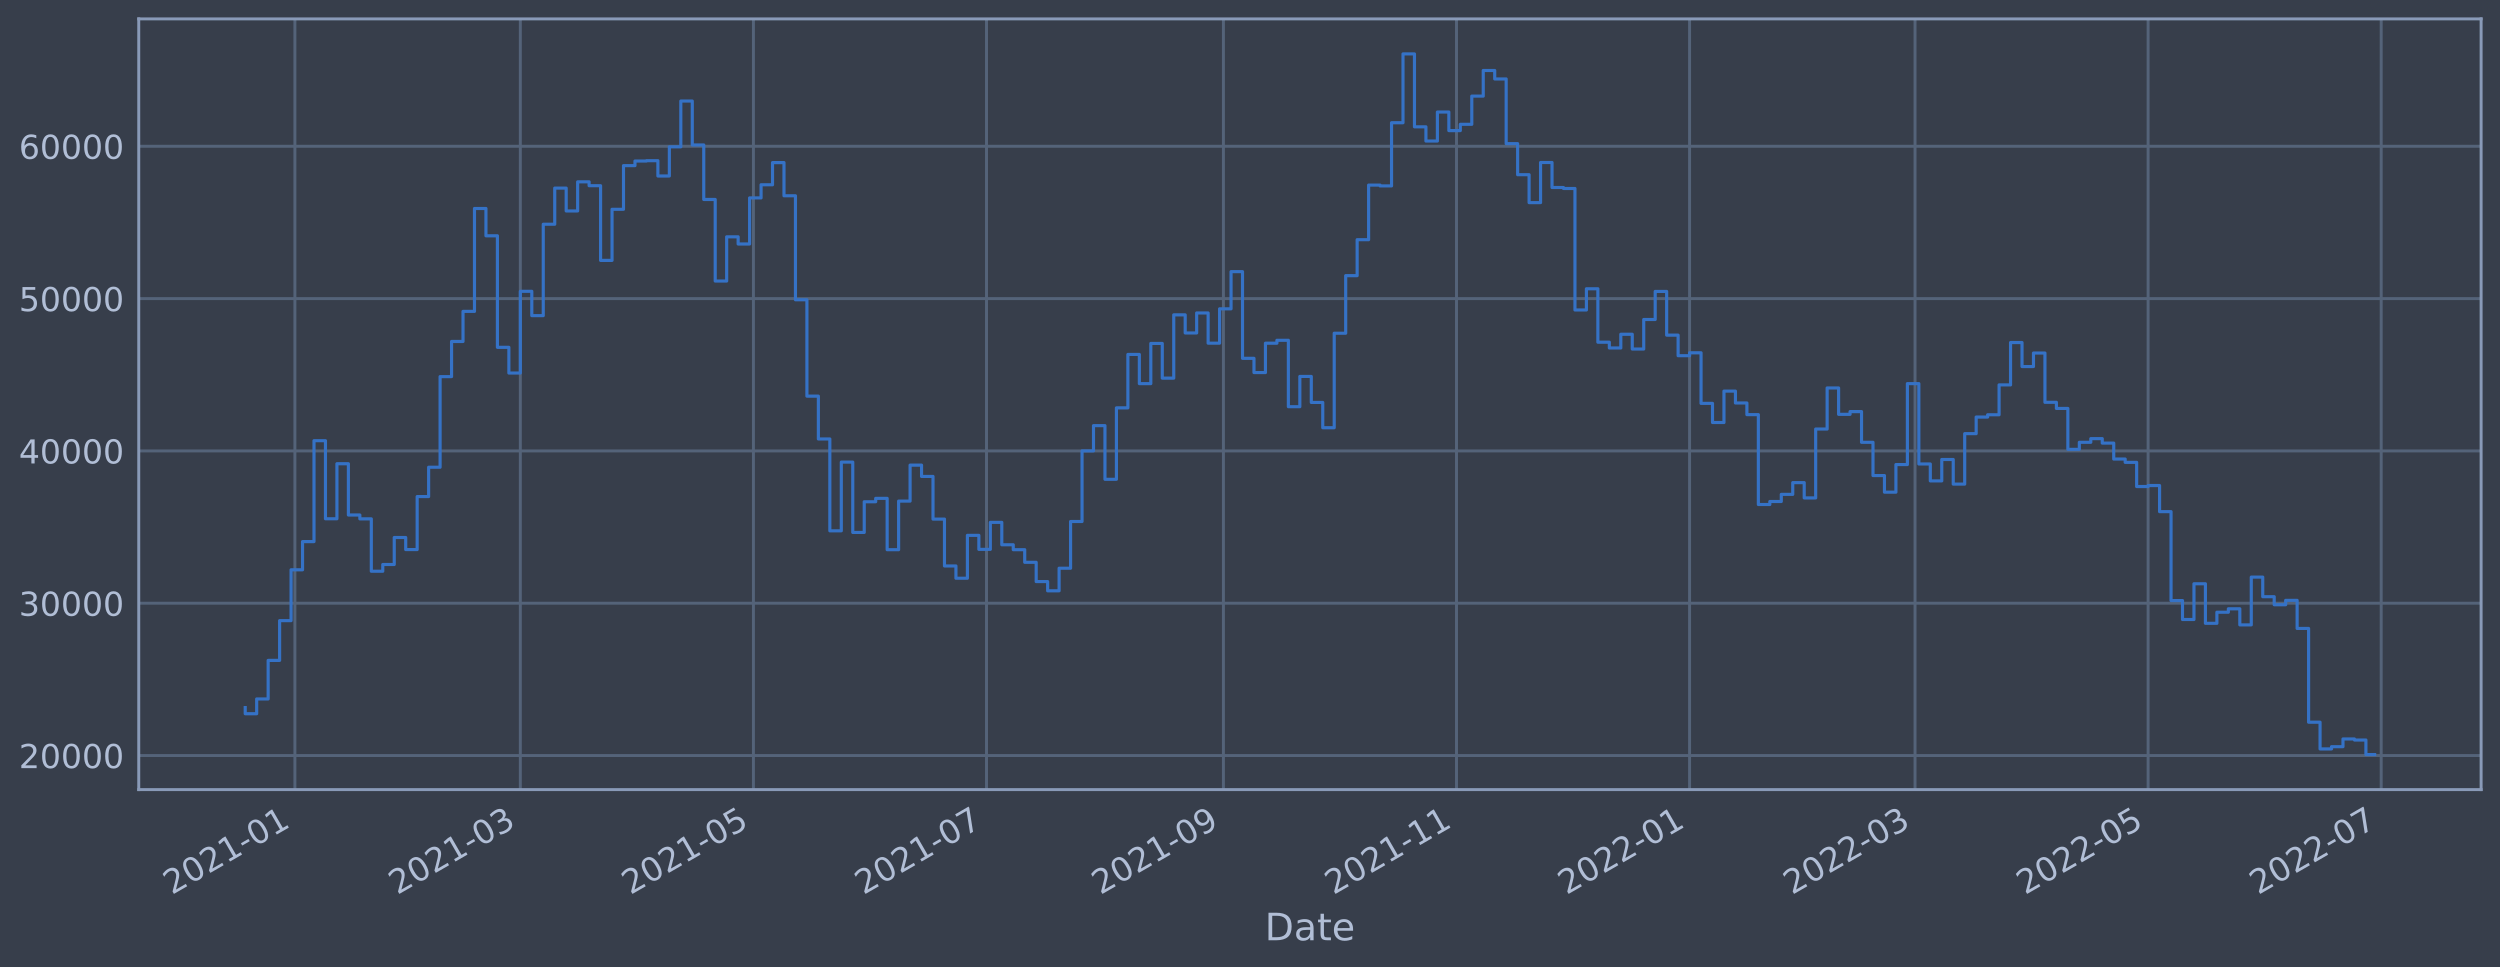
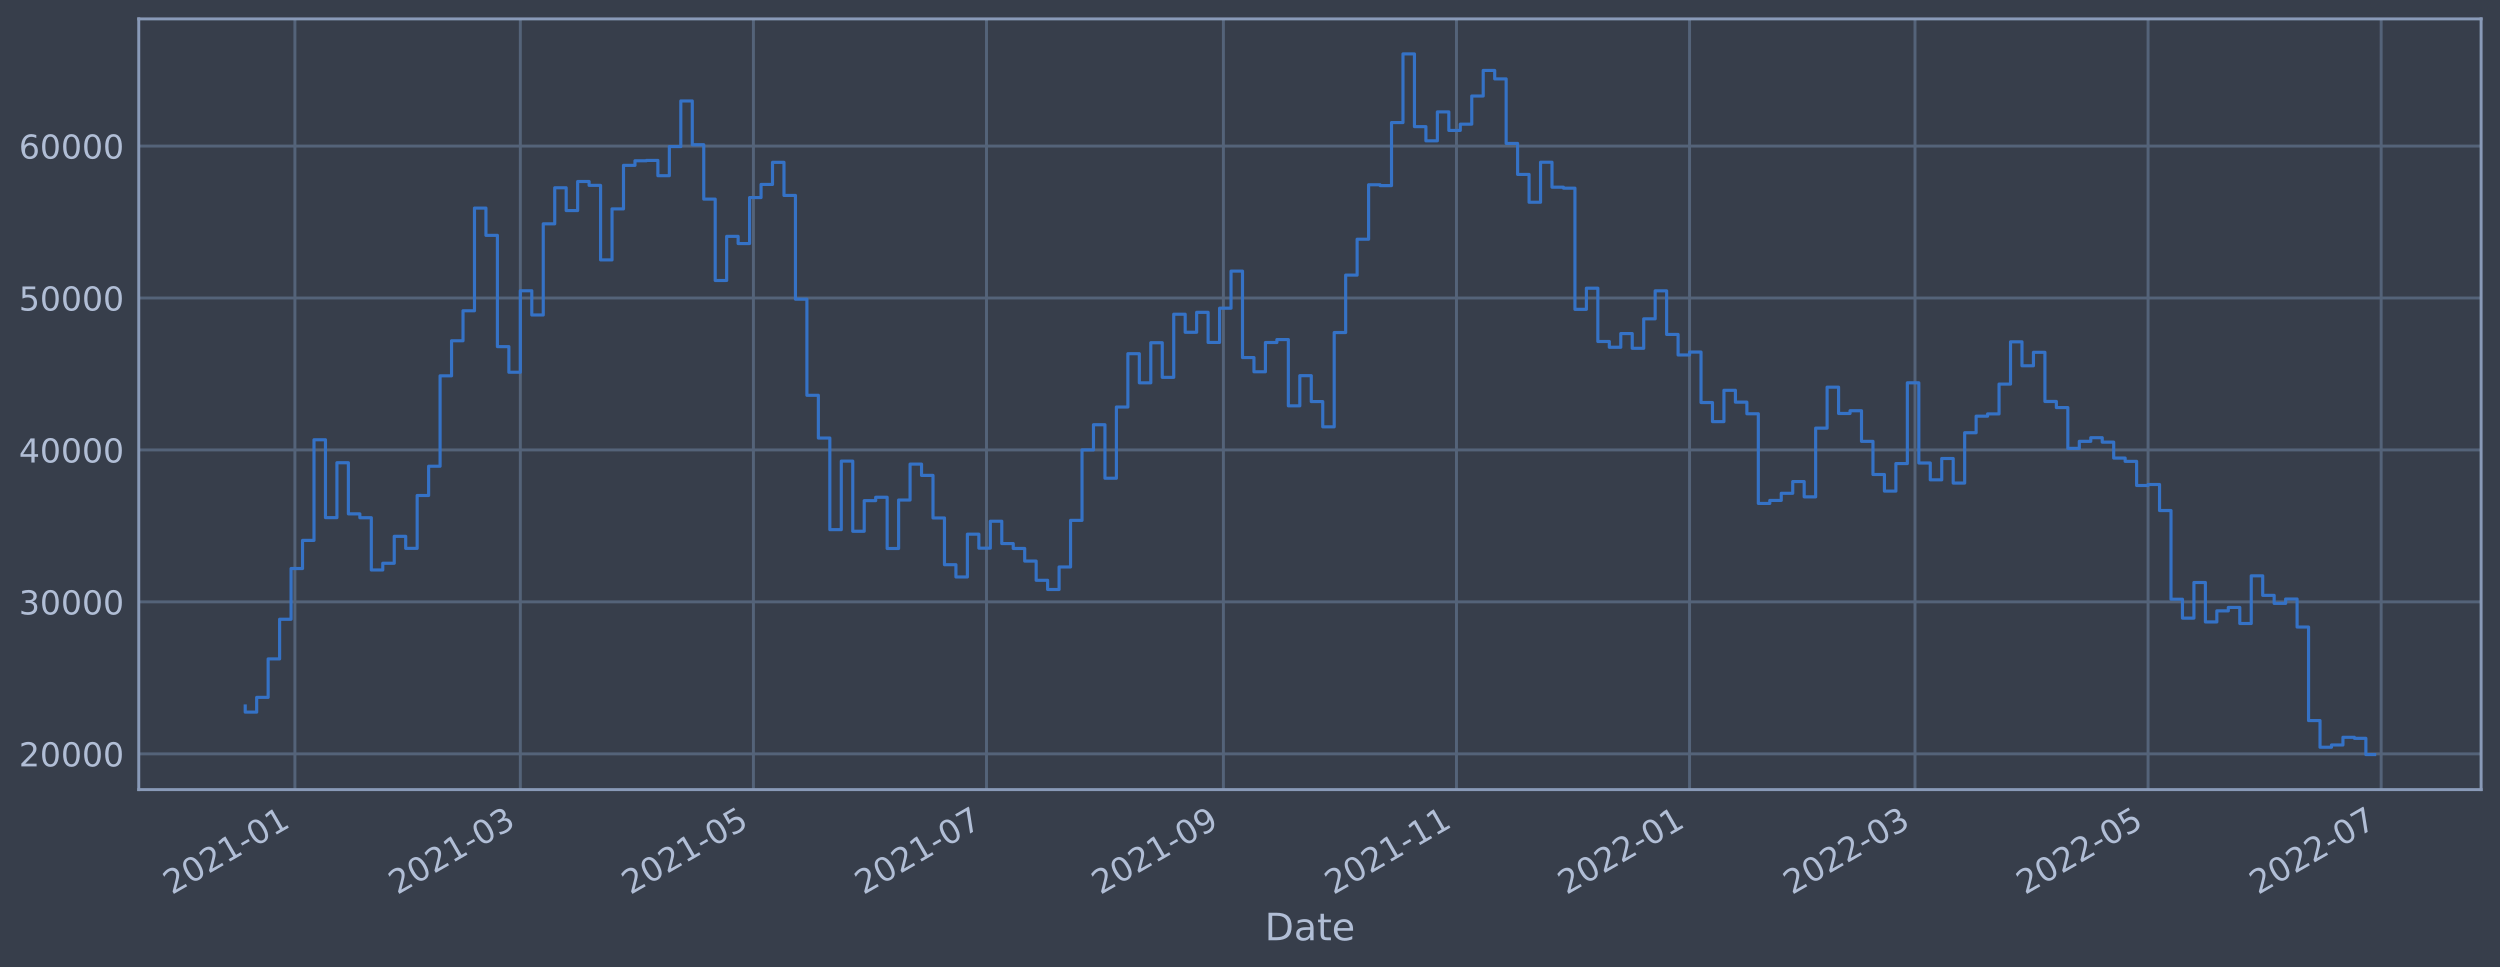
<svg xmlns="http://www.w3.org/2000/svg" xmlns:xlink="http://www.w3.org/1999/xlink" width="952.884pt" height="368.58pt" viewBox="0 0 952.884 368.58" version="1.1">
  <defs>
    <style type="text/css">*{stroke-linejoin: round; stroke-linecap: butt}</style>
  </defs>
  <g id="figure_1">
    <g id="patch_1">
      <path d="M 0 368.58  L 952.884 368.58  L 952.884 0  L 0 0  z " style="fill: #373e4b" />
    </g>
    <g id="axes_1">
      <g id="patch_2">
        <path d="M 52.884 300.96  L 945.684 300.96  L 945.684 7.2  L 52.884 7.2  z " style="fill: #373e4b" />
      </g>
      <g id="matplotlib.axis_1">
        <g id="xtick_1">
          <g id="line2d_1">
-             <path d="M 112.399 300.96  L 112.399 7.2  " clip-path="url(#p5b29cf75a7)" style="fill: none; stroke: #546379; stroke-width: 1.12; stroke-linecap: square" />
+             <path d="M 112.399 300.96  L 112.399 7.2  " clip-path="url(#p91d7172abc)" style="fill: none; stroke: #546379; stroke-width: 1.12; stroke-linecap: square" />
          </g>
          <g id="line2d_2" />
          <g id="text_1">
-             <g style="fill: #b1bed6" transform="translate(65.49565 341.1745)rotate(-30)scale(0.126 -0.126)">
+             <g style="fill: #b1bed6" transform="translate(65.4953 341.1745)rotate(-30)scale(0.126 -0.126)">
              <defs>
                <path id="DejaVuSans-32" d="M 1228 531  L 3431 531  L 3431 0  L 469 0  L 469 531  Q 828 903 1448 1529  Q 2069 2156 2228 2338  Q 2531 2678 2651 2914  Q 2772 3150 2772 3378  Q 2772 3750 2511 3984  Q 2250 4219 1831 4219  Q 1534 4219 1204 4116  Q 875 4013 500 3803  L 500 4441  Q 881 4594 1212 4672  Q 1544 4750 1819 4750  Q 2544 4750 2975 4387  Q 3406 4025 3406 3419  Q 3406 3131 3298 2873  Q 3191 2616 2906 2266  Q 2828 2175 2409 1742  Q 1991 1309 1228 531  z " transform="scale(0.015625)" />
                <path id="DejaVuSans-30" d="M 2034 4250  Q 1547 4250 1301 3770  Q 1056 3291 1056 2328  Q 1056 1369 1301 889  Q 1547 409 2034 409  Q 2525 409 2770 889  Q 3016 1369 3016 2328  Q 3016 3291 2770 3770  Q 2525 4250 2034 4250  z M 2034 4750  Q 2819 4750 3233 4129  Q 3647 3509 3647 2328  Q 3647 1150 3233 529  Q 2819 -91 2034 -91  Q 1250 -91 836 529  Q 422 1150 422 2328  Q 422 3509 836 4129  Q 1250 4750 2034 4750  z " transform="scale(0.015625)" />
                <path id="DejaVuSans-31" d="M 794 531  L 1825 531  L 1825 4091  L 703 3866  L 703 4441  L 1819 4666  L 2450 4666  L 2450 531  L 3481 531  L 3481 0  L 794 0  L 794 531  z " transform="scale(0.015625)" />
                <path id="DejaVuSans-2d" d="M 313 2009  L 1997 2009  L 1997 1497  L 313 1497  L 313 2009  z " transform="scale(0.015625)" />
              </defs>
              <use xlink:href="#DejaVuSans-32" />
              <use xlink:href="#DejaVuSans-30" x="63.623" />
              <use xlink:href="#DejaVuSans-32" x="127.246" />
              <use xlink:href="#DejaVuSans-31" x="190.869" />
              <use xlink:href="#DejaVuSans-2d" x="254.492" />
              <use xlink:href="#DejaVuSans-30" x="290.576" />
              <use xlink:href="#DejaVuSans-31" x="354.199" />
            </g>
          </g>
        </g>
        <g id="xtick_2">
          <g id="line2d_3">
-             <path d="M 198.327 300.96  L 198.327 7.2  " clip-path="url(#p5b29cf75a7)" style="fill: none; stroke: #546379; stroke-width: 1.12; stroke-linecap: square" />
+             <path d="M 198.325 300.96  L 198.325 7.2  " clip-path="url(#p91d7172abc)" style="fill: none; stroke: #546379; stroke-width: 1.12; stroke-linecap: square" />
          </g>
          <g id="line2d_4" />
          <g id="text_2">
-             <g style="fill: #b1bed6" transform="translate(151.424 341.1745)rotate(-30)scale(0.126 -0.126)">
+             <g style="fill: #b1bed6" transform="translate(151.422 341.1745)rotate(-30)scale(0.126 -0.126)">
              <defs>
                <path id="DejaVuSans-33" d="M 2597 2516  Q 3050 2419 3304 2112  Q 3559 1806 3559 1356  Q 3559 666 3084 287  Q 2609 -91 1734 -91  Q 1441 -91 1130 -33  Q 819 25 488 141  L 488 750  Q 750 597 1062 519  Q 1375 441 1716 441  Q 2309 441 2620 675  Q 2931 909 2931 1356  Q 2931 1769 2642 2001  Q 2353 2234 1838 2234  L 1294 2234  L 1294 2753  L 1863 2753  Q 2328 2753 2575 2939  Q 2822 3125 2822 3475  Q 2822 3834 2567 4026  Q 2313 4219 1838 4219  Q 1578 4219 1281 4162  Q 984 4106 628 3988  L 628 4550  Q 988 4650 1302 4700  Q 1616 4750 1894 4750  Q 2613 4750 3031 4423  Q 3450 4097 3450 3541  Q 3450 3153 3228 2886  Q 3006 2619 2597 2516  z " transform="scale(0.015625)" />
              </defs>
              <use xlink:href="#DejaVuSans-32" />
              <use xlink:href="#DejaVuSans-30" x="63.623" />
              <use xlink:href="#DejaVuSans-32" x="127.246" />
              <use xlink:href="#DejaVuSans-31" x="190.869" />
              <use xlink:href="#DejaVuSans-2d" x="254.492" />
              <use xlink:href="#DejaVuSans-30" x="290.576" />
              <use xlink:href="#DejaVuSans-33" x="354.199" />
            </g>
          </g>
        </g>
        <g id="xtick_3">
          <g id="line2d_5">
-             <path d="M 287.168 300.96  L 287.168 7.2  " clip-path="url(#p5b29cf75a7)" style="fill: none; stroke: #546379; stroke-width: 1.12; stroke-linecap: square" />
+             <path d="M 287.165 300.96  L 287.165 7.2  " clip-path="url(#p91d7172abc)" style="fill: none; stroke: #546379; stroke-width: 1.12; stroke-linecap: square" />
          </g>
          <g id="line2d_6" />
          <g id="text_3">
-             <g style="fill: #b1bed6" transform="translate(240.2651 341.1745)rotate(-30)scale(0.126 -0.126)">
+             <g style="fill: #b1bed6" transform="translate(240.2615 341.1745)rotate(-30)scale(0.126 -0.126)">
              <defs>
                <path id="DejaVuSans-35" d="M 691 4666  L 3169 4666  L 3169 4134  L 1269 4134  L 1269 2991  Q 1406 3038 1543 3061  Q 1681 3084 1819 3084  Q 2600 3084 3056 2656  Q 3513 2228 3513 1497  Q 3513 744 3044 326  Q 2575 -91 1722 -91  Q 1428 -91 1123 -41  Q 819 9 494 109  L 494 744  Q 775 591 1075 516  Q 1375 441 1709 441  Q 2250 441 2565 725  Q 2881 1009 2881 1497  Q 2881 1984 2565 2268  Q 2250 2553 1709 2553  Q 1456 2553 1204 2497  Q 953 2441 691 2322  L 691 4666  z " transform="scale(0.015625)" />
              </defs>
              <use xlink:href="#DejaVuSans-32" />
              <use xlink:href="#DejaVuSans-30" x="63.623" />
              <use xlink:href="#DejaVuSans-32" x="127.246" />
              <use xlink:href="#DejaVuSans-31" x="190.869" />
              <use xlink:href="#DejaVuSans-2d" x="254.492" />
              <use xlink:href="#DejaVuSans-30" x="290.576" />
              <use xlink:href="#DejaVuSans-35" x="354.199" />
            </g>
          </g>
        </g>
        <g id="xtick_4">
          <g id="line2d_7">
-             <path d="M 376.01 300.96  L 376.01 7.2  " clip-path="url(#p5b29cf75a7)" style="fill: none; stroke: #546379; stroke-width: 1.12; stroke-linecap: square" />
+             <path d="M 376.004 300.96  L 376.004 7.2  " clip-path="url(#p91d7172abc)" style="fill: none; stroke: #546379; stroke-width: 1.12; stroke-linecap: square" />
          </g>
          <g id="line2d_8" />
          <g id="text_4">
-             <g style="fill: #b1bed6" transform="translate(329.1063 341.1745)rotate(-30)scale(0.126 -0.126)">
+             <g style="fill: #b1bed6" transform="translate(329.101 341.1745)rotate(-30)scale(0.126 -0.126)">
              <defs>
                <path id="DejaVuSans-37" d="M 525 4666  L 3525 4666  L 3525 4397  L 1831 0  L 1172 0  L 2766 4134  L 525 4134  L 525 4666  z " transform="scale(0.015625)" />
              </defs>
              <use xlink:href="#DejaVuSans-32" />
              <use xlink:href="#DejaVuSans-30" x="63.623" />
              <use xlink:href="#DejaVuSans-32" x="127.246" />
              <use xlink:href="#DejaVuSans-31" x="190.869" />
              <use xlink:href="#DejaVuSans-2d" x="254.492" />
              <use xlink:href="#DejaVuSans-30" x="290.576" />
              <use xlink:href="#DejaVuSans-37" x="354.199" />
            </g>
          </g>
        </g>
        <g id="xtick_5">
          <g id="line2d_9">
-             <path d="M 466.307 300.96  L 466.307 7.2  " clip-path="url(#p5b29cf75a7)" style="fill: none; stroke: #546379; stroke-width: 1.12; stroke-linecap: square" />
+             <path d="M 466.3 300.96  L 466.3 7.2  " clip-path="url(#p91d7172abc)" style="fill: none; stroke: #546379; stroke-width: 1.12; stroke-linecap: square" />
          </g>
          <g id="line2d_10" />
          <g id="text_5">
-             <g style="fill: #b1bed6" transform="translate(419.4039 341.1745)rotate(-30)scale(0.126 -0.126)">
+             <g style="fill: #b1bed6" transform="translate(419.3969 341.1745)rotate(-30)scale(0.126 -0.126)">
              <defs>
                <path id="DejaVuSans-39" d="M 703 97  L 703 672  Q 941 559 1184 500  Q 1428 441 1663 441  Q 2288 441 2617 861  Q 2947 1281 2994 2138  Q 2813 1869 2534 1725  Q 2256 1581 1919 1581  Q 1219 1581 811 2004  Q 403 2428 403 3163  Q 403 3881 828 4315  Q 1253 4750 1959 4750  Q 2769 4750 3195 4129  Q 3622 3509 3622 2328  Q 3622 1225 3098 567  Q 2575 -91 1691 -91  Q 1453 -91 1209 -44  Q 966 3 703 97  z M 1959 2075  Q 2384 2075 2632 2365  Q 2881 2656 2881 3163  Q 2881 3666 2632 3958  Q 2384 4250 1959 4250  Q 1534 4250 1286 3958  Q 1038 3666 1038 3163  Q 1038 2656 1286 2365  Q 1534 2075 1959 2075  z " transform="scale(0.015625)" />
              </defs>
              <use xlink:href="#DejaVuSans-32" />
              <use xlink:href="#DejaVuSans-30" x="63.623" />
              <use xlink:href="#DejaVuSans-32" x="127.246" />
              <use xlink:href="#DejaVuSans-31" x="190.869" />
              <use xlink:href="#DejaVuSans-2d" x="254.492" />
              <use xlink:href="#DejaVuSans-30" x="290.576" />
              <use xlink:href="#DejaVuSans-39" x="354.199" />
            </g>
          </g>
        </g>
        <g id="xtick_6">
          <g id="line2d_11">
-             <path d="M 555.148 300.96  L 555.148 7.2  " clip-path="url(#p5b29cf75a7)" style="fill: none; stroke: #546379; stroke-width: 1.12; stroke-linecap: square" />
+             <path d="M 555.14 300.96  L 555.14 7.2  " clip-path="url(#p91d7172abc)" style="fill: none; stroke: #546379; stroke-width: 1.12; stroke-linecap: square" />
          </g>
          <g id="line2d_12" />
          <g id="text_6">
-             <g style="fill: #b1bed6" transform="translate(508.245 341.1745)rotate(-30)scale(0.126 -0.126)">
+             <g style="fill: #b1bed6" transform="translate(508.2364 341.1745)rotate(-30)scale(0.126 -0.126)">
              <use xlink:href="#DejaVuSans-32" />
              <use xlink:href="#DejaVuSans-30" x="63.623" />
              <use xlink:href="#DejaVuSans-32" x="127.246" />
              <use xlink:href="#DejaVuSans-31" x="190.869" />
              <use xlink:href="#DejaVuSans-2d" x="254.492" />
              <use xlink:href="#DejaVuSans-31" x="290.576" />
              <use xlink:href="#DejaVuSans-31" x="354.199" />
            </g>
          </g>
        </g>
        <g id="xtick_7">
          <g id="line2d_13">
-             <path d="M 643.989 300.96  L 643.989 7.2  " clip-path="url(#p5b29cf75a7)" style="fill: none; stroke: #546379; stroke-width: 1.12; stroke-linecap: square" />
+             <path d="M 643.979 300.96  L 643.979 7.2  " clip-path="url(#p91d7172abc)" style="fill: none; stroke: #546379; stroke-width: 1.12; stroke-linecap: square" />
          </g>
          <g id="line2d_14" />
          <g id="text_7">
-             <g style="fill: #b1bed6" transform="translate(597.0862 341.1745)rotate(-30)scale(0.126 -0.126)">
+             <g style="fill: #b1bed6" transform="translate(597.0759 341.1745)rotate(-30)scale(0.126 -0.126)">
              <use xlink:href="#DejaVuSans-32" />
              <use xlink:href="#DejaVuSans-30" x="63.623" />
              <use xlink:href="#DejaVuSans-32" x="127.246" />
              <use xlink:href="#DejaVuSans-32" x="190.869" />
              <use xlink:href="#DejaVuSans-2d" x="254.492" />
              <use xlink:href="#DejaVuSans-30" x="290.576" />
              <use xlink:href="#DejaVuSans-31" x="354.199" />
            </g>
          </g>
        </g>
        <g id="xtick_8">
          <g id="line2d_15">
-             <path d="M 729.918 300.96  L 729.918 7.2  " clip-path="url(#p5b29cf75a7)" style="fill: none; stroke: #546379; stroke-width: 1.12; stroke-linecap: square" />
+             <path d="M 729.906 300.96  L 729.906 7.2  " clip-path="url(#p91d7172abc)" style="fill: none; stroke: #546379; stroke-width: 1.12; stroke-linecap: square" />
          </g>
          <g id="line2d_16" />
          <g id="text_8">
-             <g style="fill: #b1bed6" transform="translate(683.0145 341.1745)rotate(-30)scale(0.126 -0.126)">
+             <g style="fill: #b1bed6" transform="translate(683.0026 341.1745)rotate(-30)scale(0.126 -0.126)">
              <use xlink:href="#DejaVuSans-32" />
              <use xlink:href="#DejaVuSans-30" x="63.623" />
              <use xlink:href="#DejaVuSans-32" x="127.246" />
              <use xlink:href="#DejaVuSans-32" x="190.869" />
              <use xlink:href="#DejaVuSans-2d" x="254.492" />
              <use xlink:href="#DejaVuSans-30" x="290.576" />
              <use xlink:href="#DejaVuSans-33" x="354.199" />
            </g>
          </g>
        </g>
        <g id="xtick_9">
          <g id="line2d_17">
-             <path d="M 818.759 300.96  L 818.759 7.2  " clip-path="url(#p5b29cf75a7)" style="fill: none; stroke: #546379; stroke-width: 1.12; stroke-linecap: square" />
+             <path d="M 818.745 300.96  L 818.745 7.2  " clip-path="url(#p91d7172abc)" style="fill: none; stroke: #546379; stroke-width: 1.12; stroke-linecap: square" />
          </g>
          <g id="line2d_18" />
          <g id="text_9">
-             <g style="fill: #b1bed6" transform="translate(771.8557 341.1745)rotate(-30)scale(0.126 -0.126)">
+             <g style="fill: #b1bed6" transform="translate(771.8421 341.1745)rotate(-30)scale(0.126 -0.126)">
              <use xlink:href="#DejaVuSans-32" />
              <use xlink:href="#DejaVuSans-30" x="63.623" />
              <use xlink:href="#DejaVuSans-32" x="127.246" />
              <use xlink:href="#DejaVuSans-32" x="190.869" />
              <use xlink:href="#DejaVuSans-2d" x="254.492" />
              <use xlink:href="#DejaVuSans-30" x="290.576" />
              <use xlink:href="#DejaVuSans-35" x="354.199" />
            </g>
          </g>
        </g>
        <g id="xtick_10">
          <g id="line2d_19">
-             <path d="M 907.6 300.96  L 907.6 7.2  " clip-path="url(#p5b29cf75a7)" style="fill: none; stroke: #546379; stroke-width: 1.12; stroke-linecap: square" />
+             <path d="M 907.585 300.96  L 907.585 7.2  " clip-path="url(#p91d7172abc)" style="fill: none; stroke: #546379; stroke-width: 1.12; stroke-linecap: square" />
          </g>
          <g id="line2d_20" />
          <g id="text_10">
-             <g style="fill: #b1bed6" transform="translate(860.6968 341.1745)rotate(-30)scale(0.126 -0.126)">
+             <g style="fill: #b1bed6" transform="translate(860.6816 341.1745)rotate(-30)scale(0.126 -0.126)">
              <use xlink:href="#DejaVuSans-32" />
              <use xlink:href="#DejaVuSans-30" x="63.623" />
              <use xlink:href="#DejaVuSans-32" x="127.246" />
              <use xlink:href="#DejaVuSans-32" x="190.869" />
              <use xlink:href="#DejaVuSans-2d" x="254.492" />
              <use xlink:href="#DejaVuSans-30" x="290.576" />
              <use xlink:href="#DejaVuSans-37" x="354.199" />
            </g>
          </g>
        </g>
        <g id="text_11">
          <g style="fill: #b1bed6" transform="translate(482.0746 358.3856)scale(0.144 -0.144)">
            <defs>
              <path id="DejaVuSans-44" d="M 1259 4147  L 1259 519  L 2022 519  Q 2988 519 3436 956  Q 3884 1394 3884 2338  Q 3884 3275 3436 3711  Q 2988 4147 2022 4147  L 1259 4147  z M 628 4666  L 1925 4666  Q 3281 4666 3915 4102  Q 4550 3538 4550 2338  Q 4550 1131 3912 565  Q 3275 0 1925 0  L 628 0  L 628 4666  z " transform="scale(0.015625)" />
              <path id="DejaVuSans-61" d="M 2194 1759  Q 1497 1759 1228 1600  Q 959 1441 959 1056  Q 959 750 1161 570  Q 1363 391 1709 391  Q 2188 391 2477 730  Q 2766 1069 2766 1631  L 2766 1759  L 2194 1759  z M 3341 1997  L 3341 0  L 2766 0  L 2766 531  Q 2569 213 2275 61  Q 1981 -91 1556 -91  Q 1019 -91 701 211  Q 384 513 384 1019  Q 384 1609 779 1909  Q 1175 2209 1959 2209  L 2766 2209  L 2766 2266  Q 2766 2663 2505 2880  Q 2244 3097 1772 3097  Q 1472 3097 1187 3025  Q 903 2953 641 2809  L 641 3341  Q 956 3463 1253 3523  Q 1550 3584 1831 3584  Q 2591 3584 2966 3190  Q 3341 2797 3341 1997  z " transform="scale(0.015625)" />
              <path id="DejaVuSans-74" d="M 1172 4494  L 1172 3500  L 2356 3500  L 2356 3053  L 1172 3053  L 1172 1153  Q 1172 725 1289 603  Q 1406 481 1766 481  L 2356 481  L 2356 0  L 1766 0  Q 1100 0 847 248  Q 594 497 594 1153  L 594 3053  L 172 3053  L 172 3500  L 594 3500  L 594 4494  L 1172 4494  z " transform="scale(0.015625)" />
              <path id="DejaVuSans-65" d="M 3597 1894  L 3597 1613  L 953 1613  Q 991 1019 1311 708  Q 1631 397 2203 397  Q 2534 397 2845 478  Q 3156 559 3463 722  L 3463 178  Q 3153 47 2828 -22  Q 2503 -91 2169 -91  Q 1331 -91 842 396  Q 353 884 353 1716  Q 353 2575 817 3079  Q 1281 3584 2069 3584  Q 2775 3584 3186 3129  Q 3597 2675 3597 1894  z M 3022 2063  Q 3016 2534 2758 2815  Q 2500 3097 2075 3097  Q 1594 3097 1305 2825  Q 1016 2553 972 2059  L 3022 2063  z " transform="scale(0.015625)" />
            </defs>
            <use xlink:href="#DejaVuSans-44" />
            <use xlink:href="#DejaVuSans-61" x="77.002" />
            <use xlink:href="#DejaVuSans-74" x="138.281" />
            <use xlink:href="#DejaVuSans-65" x="177.49" />
          </g>
        </g>
      </g>
      <g id="matplotlib.axis_2">
        <g id="ytick_1">
          <g id="line2d_21">
-             <path d="M 52.884 287.98  L 945.684 287.98  " clip-path="url(#p5b29cf75a7)" style="fill: none; stroke: #546379; stroke-width: 1.12; stroke-linecap: square" />
+             <path d="M 52.884 287.328  L 945.684 287.328  " clip-path="url(#p91d7172abc)" style="fill: none; stroke: #546379; stroke-width: 1.12; stroke-linecap: square" />
          </g>
          <g id="line2d_22" />
          <g id="text_12">
-             <g style="fill: #b1bed6" transform="translate(7.2 292.7667)scale(0.126 -0.126)">
+             <g style="fill: #b1bed6" transform="translate(7.2 292.1147)scale(0.126 -0.126)">
              <use xlink:href="#DejaVuSans-32" />
              <use xlink:href="#DejaVuSans-30" x="63.623" />
              <use xlink:href="#DejaVuSans-30" x="127.246" />
              <use xlink:href="#DejaVuSans-30" x="190.869" />
              <use xlink:href="#DejaVuSans-30" x="254.492" />
            </g>
          </g>
        </g>
        <g id="ytick_2">
          <g id="line2d_23">
-             <path d="M 52.884 229.924  L 945.684 229.924  " clip-path="url(#p5b29cf75a7)" style="fill: none; stroke: #546379; stroke-width: 1.12; stroke-linecap: square" />
+             <path d="M 52.884 229.413  L 945.684 229.413  " clip-path="url(#p91d7172abc)" style="fill: none; stroke: #546379; stroke-width: 1.12; stroke-linecap: square" />
          </g>
          <g id="line2d_24" />
          <g id="text_13">
-             <g style="fill: #b1bed6" transform="translate(7.2 234.7106)scale(0.126 -0.126)">
+             <g style="fill: #b1bed6" transform="translate(7.2 234.2002)scale(0.126 -0.126)">
              <use xlink:href="#DejaVuSans-33" />
              <use xlink:href="#DejaVuSans-30" x="63.623" />
              <use xlink:href="#DejaVuSans-30" x="127.246" />
              <use xlink:href="#DejaVuSans-30" x="190.869" />
              <use xlink:href="#DejaVuSans-30" x="254.492" />
            </g>
          </g>
        </g>
        <g id="ytick_3">
          <g id="line2d_25">
-             <path d="M 52.884 171.868  L 945.684 171.868  " clip-path="url(#p5b29cf75a7)" style="fill: none; stroke: #546379; stroke-width: 1.12; stroke-linecap: square" />
+             <path d="M 52.884 171.499  L 945.684 171.499  " clip-path="url(#p91d7172abc)" style="fill: none; stroke: #546379; stroke-width: 1.12; stroke-linecap: square" />
          </g>
          <g id="line2d_26" />
          <g id="text_14">
-             <g style="fill: #b1bed6" transform="translate(7.2 176.6546)scale(0.126 -0.126)">
+             <g style="fill: #b1bed6" transform="translate(7.2 176.2856)scale(0.126 -0.126)">
              <defs>
                <path id="DejaVuSans-34" d="M 2419 4116  L 825 1625  L 2419 1625  L 2419 4116  z M 2253 4666  L 3047 4666  L 3047 1625  L 3713 1625  L 3713 1100  L 3047 1100  L 3047 0  L 2419 0  L 2419 1100  L 313 1100  L 313 1709  L 2253 4666  z " transform="scale(0.015625)" />
              </defs>
              <use xlink:href="#DejaVuSans-34" />
              <use xlink:href="#DejaVuSans-30" x="63.623" />
              <use xlink:href="#DejaVuSans-30" x="127.246" />
              <use xlink:href="#DejaVuSans-30" x="190.869" />
              <use xlink:href="#DejaVuSans-30" x="254.492" />
            </g>
          </g>
        </g>
        <g id="ytick_4">
          <g id="line2d_27">
-             <path d="M 52.884 113.811  L 945.684 113.811  " clip-path="url(#p5b29cf75a7)" style="fill: none; stroke: #546379; stroke-width: 1.12; stroke-linecap: square" />
+             <path d="M 52.884 113.584  L 945.684 113.584  " clip-path="url(#p91d7172abc)" style="fill: none; stroke: #546379; stroke-width: 1.12; stroke-linecap: square" />
          </g>
          <g id="line2d_28" />
          <g id="text_15">
-             <g style="fill: #b1bed6" transform="translate(7.2 118.5985)scale(0.126 -0.126)">
+             <g style="fill: #b1bed6" transform="translate(7.2 118.3711)scale(0.126 -0.126)">
              <use xlink:href="#DejaVuSans-35" />
              <use xlink:href="#DejaVuSans-30" x="63.623" />
              <use xlink:href="#DejaVuSans-30" x="127.246" />
              <use xlink:href="#DejaVuSans-30" x="190.869" />
              <use xlink:href="#DejaVuSans-30" x="254.492" />
            </g>
          </g>
        </g>
        <g id="ytick_5">
          <g id="line2d_29">
-             <path d="M 52.884 55.755  L 945.684 55.755  " clip-path="url(#p5b29cf75a7)" style="fill: none; stroke: #546379; stroke-width: 1.12; stroke-linecap: square" />
+             <path d="M 52.884 55.67  L 945.684 55.67  " clip-path="url(#p91d7172abc)" style="fill: none; stroke: #546379; stroke-width: 1.12; stroke-linecap: square" />
          </g>
          <g id="line2d_30" />
          <g id="text_16">
-             <g style="fill: #b1bed6" transform="translate(7.2 60.54239)scale(0.126 -0.126)">
+             <g style="fill: #b1bed6" transform="translate(7.2 60.45657)scale(0.126 -0.126)">
              <defs>
                <path id="DejaVuSans-36" d="M 2113 2584  Q 1688 2584 1439 2293  Q 1191 2003 1191 1497  Q 1191 994 1439 701  Q 1688 409 2113 409  Q 2538 409 2786 701  Q 3034 994 3034 1497  Q 3034 2003 2786 2293  Q 2538 2584 2113 2584  z M 3366 4563  L 3366 3988  Q 3128 4100 2886 4159  Q 2644 4219 2406 4219  Q 1781 4219 1451 3797  Q 1122 3375 1075 2522  Q 1259 2794 1537 2939  Q 1816 3084 2150 3084  Q 2853 3084 3261 2657  Q 3669 2231 3669 1497  Q 3669 778 3244 343  Q 2819 -91 2113 -91  Q 1303 -91 875 529  Q 447 1150 447 2328  Q 447 3434 972 4092  Q 1497 4750 2381 4750  Q 2619 4750 2861 4703  Q 3103 4656 3366 4563  z " transform="scale(0.015625)" />
              </defs>
              <use xlink:href="#DejaVuSans-36" />
              <use xlink:href="#DejaVuSans-30" x="63.623" />
              <use xlink:href="#DejaVuSans-30" x="127.246" />
              <use xlink:href="#DejaVuSans-30" x="190.869" />
              <use xlink:href="#DejaVuSans-30" x="254.492" />
            </g>
          </g>
        </g>
      </g>
      <g id="line2d_31">
-         <path d="M 93.466 269.687  L 93.466 272.041  L 97.835 272.041  L 97.835 266.409  L 102.204 266.409  L 102.204 251.715  L 106.573 251.715  L 106.573 236.562  L 110.943 236.562  L 110.943 217.178  L 115.312 217.178  L 115.312 206.43  L 119.681 206.43  L 119.681 167.976  L 124.05 167.976  L 124.05 197.732  L 128.419 197.732  L 128.419 176.753  L 132.789 176.753  L 132.789 196.292  L 137.158 196.292  L 137.158 197.766  L 141.527 197.766  L 141.527 217.733  L 145.896 217.733  L 145.896 215.167  L 150.266 215.167  L 150.266 204.877  L 154.635 204.877  L 154.635 209.471  L 159.004 209.471  L 159.004 189.272  L 163.373 189.272  L 163.373 178.091  L 167.743 178.091  L 167.743 143.547  L 172.112 143.547  L 172.112 130.153  L 176.481 130.153  L 176.481 118.688  L 180.85 118.688  L 180.85 79.463  L 185.22 79.463  L 185.22 89.873  L 189.589 89.873  L 189.589 132.387  L 193.958 132.387  L 193.958 142.178  L 198.327 142.178  L 198.327 111.038  L 202.696 111.038  L 202.696 120.305  L 207.066 120.305  L 207.066 85.471  L 211.435 85.471  L 211.435 71.702  L 215.804 71.702  L 215.804 80.402  L 220.173 80.402  L 220.173 69.306  L 224.543 69.306  L 224.543 70.785  L 228.912 70.785  L 228.912 99.25  L 233.281 99.25  L 233.281 79.768  L 237.65 79.768  L 237.65 63.128  L 242.02 63.128  L 242.02 61.379  L 246.389 61.379  L 246.389 61.247  L 250.758 61.247  L 250.758 67.085  L 255.127 67.085  L 255.127 55.959  L 259.497 55.959  L 259.497 38.518  L 263.866 38.518  L 263.866 55.25  L 268.235 55.25  L 268.235 76.029  L 272.604 76.029  L 272.604 107.117  L 276.974 107.117  L 276.974 90.26  L 281.343 90.26  L 281.343 93.003  L 285.712 93.003  L 285.712 75.434  L 290.081 75.434  L 290.081 70.425  L 294.45 70.425  L 294.45 61.974  L 298.82 61.974  L 298.82 74.624  L 303.189 74.624  L 303.189 114.261  L 307.558 114.261  L 307.558 150.989  L 311.927 150.989  L 311.927 167.314  L 316.297 167.314  L 316.297 202.321  L 320.666 202.321  L 320.666 176.129  L 325.035 176.129  L 325.035 202.941  L 329.404 202.941  L 329.404 191.243  L 333.774 191.243  L 333.774 189.949  L 338.143 189.949  L 338.143 209.518  L 342.512 209.518  L 342.512 191  L 346.881 191  L 346.881 177.285  L 351.251 177.285  L 351.251 181.593  L 355.62 181.593  L 355.62 197.852  L 359.989 197.852  L 359.989 215.714  L 364.358 215.714  L 364.358 220.399  L 368.728 220.399  L 368.728 204.05  L 373.097 204.05  L 373.097 209.39  L 377.466 209.39  L 377.466 199.1  L 381.835 199.1  L 381.835 207.636  L 386.204 207.636  L 386.204 209.514  L 390.574 209.514  L 390.574 214.327  L 394.943 214.327  L 394.943 221.672  L 399.312 221.672  L 399.312 225.187  L 403.681 225.187  L 403.681 216.583  L 408.051 216.583  L 408.051 198.775  L 412.42 198.775  L 412.42 171.853  L 416.789 171.853  L 416.789 162.236  L 421.158 162.236  L 421.158 182.678  L 425.528 182.678  L 425.528 155.461  L 429.897 155.461  L 429.897 135.098  L 434.266 135.098  L 434.266 146.22  L 438.635 146.22  L 438.635 130.901  L 443.005 130.901  L 443.005 144.129  L 447.374 144.129  L 447.374 120.012  L 451.743 120.012  L 451.743 126.906  L 456.112 126.906  L 456.112 119.287  L 460.481 119.287  L 460.481 130.794  L 464.851 130.794  L 464.851 117.707  L 469.22 117.707  L 469.22 103.541  L 473.589 103.541  L 473.589 136.579  L 477.958 136.579  L 477.958 141.999  L 482.328 141.999  L 482.328 130.81  L 486.697 130.81  L 486.697 129.698  L 491.066 129.698  L 491.066 155.022  L 495.435 155.022  L 495.435 143.484  L 499.805 143.484  L 499.805 153.39  L 504.174 153.39  L 504.174 163.029  L 508.543 163.029  L 508.543 127.007  L 512.912 127.007  L 512.912 105.069  L 517.282 105.069  L 517.282 91.359  L 521.651 91.359  L 521.651 70.548  L 526.02 70.548  L 526.02 70.863  L 530.389 70.863  L 530.389 46.779  L 534.759 46.779  L 534.759 20.553  L 539.128 20.553  L 539.128 48.34  L 543.497 48.34  L 543.497 53.751  L 547.866 53.751  L 547.866 42.698  L 552.235 42.698  L 552.235 49.779  L 556.605 49.779  L 556.605 47.385  L 560.974 47.385  L 560.974 36.636  L 565.343 36.636  L 565.343 26.862  L 569.712 26.862  L 569.712 30.089  L 574.082 30.089  L 574.082 54.755  L 578.451 54.755  L 578.451 66.594  L 582.82 66.594  L 582.82 77.227  L 587.189 77.227  L 587.189 61.936  L 591.559 61.936  L 591.559 71.475  L 595.928 71.475  L 595.928 71.838  L 600.297 71.838  L 600.297 118.143  L 604.666 118.143  L 604.666 110.064  L 609.036 110.064  L 609.036 130.43  L 613.405 130.43  L 613.405 132.639  L 617.774 132.639  L 617.774 127.406  L 622.143 127.406  L 622.143 133.032  L 626.512 133.032  L 626.512 121.775  L 630.882 121.775  L 630.882 111.078  L 635.251 111.078  L 635.251 127.738  L 639.62 127.738  L 639.62 135.585  L 643.989 135.585  L 643.989 134.468  L 648.359 134.468  L 648.359 153.75  L 652.728 153.75  L 652.728 161.043  L 657.097 161.043  L 657.097 149.075  L 661.466 149.075  L 661.466 153.6  L 665.836 153.6  L 665.836 158.042  L 670.205 158.042  L 670.205 192.298  L 674.574 192.298  L 674.574 191.149  L 678.943 191.149  L 678.943 188.432  L 683.313 188.432  L 683.313 183.951  L 687.682 183.951  L 687.682 189.791  L 692.051 189.791  L 692.051 163.534  L 696.42 163.534  L 696.42 147.871  L 700.79 147.871  L 700.79 157.927  L 705.159 157.927  L 705.159 156.884  L 709.528 156.884  L 709.528 168.583  L 713.897 168.583  L 713.897 181.259  L 718.266 181.259  L 718.266 187.592  L 722.636 187.592  L 722.636 177.07  L 727.005 177.07  L 727.005 146.214  L 731.374 146.214  L 731.374 176.853  L 735.743 176.853  L 735.743 183.29  L 740.113 183.29  L 740.113 175.131  L 744.482 175.131  L 744.482 184.521  L 748.851 184.521  L 748.851 165.289  L 753.22 165.289  L 753.22 158.966  L 757.59 158.966  L 757.59 158.093  L 761.959 158.093  L 761.959 146.704  L 766.328 146.704  L 766.328 130.555  L 770.697 130.555  L 770.697 139.709  L 775.067 139.709  L 775.067 134.563  L 779.436 134.563  L 779.436 153.347  L 783.805 153.347  L 783.805 155.683  L 788.174 155.683  L 788.174 171.274  L 792.544 171.274  L 792.544 168.58  L 796.913 168.58  L 796.913 167.19  L 801.282 167.19  L 801.282 168.883  L 805.651 168.883  L 805.651 174.97  L 810.02 174.97  L 810.02 176.226  L 814.39 176.226  L 814.39 185.446  L 818.759 185.446  L 818.759 185.063  L 823.128 185.063  L 823.128 195.014  L 827.497 195.014  L 827.497 228.904  L 831.867 228.904  L 831.867 236.129  L 836.236 236.129  L 836.236 222.507  L 840.605 222.507  L 840.605 237.581  L 844.974 237.581  L 844.974 233.349  L 849.344 233.349  L 849.344 232.045  L 853.713 232.045  L 853.713 238.174  L 858.082 238.174  L 858.082 219.964  L 862.451 219.964  L 862.451 227.428  L 866.821 227.428  L 866.821 230.496  L 871.19 230.496  L 871.19 228.825  L 875.559 228.825  L 875.559 239.535  L 879.928 239.535  L 879.928 275.27  L 884.297 275.27  L 884.297 285.456  L 888.667 285.456  L 888.667 284.599  L 893.036 284.599  L 893.036 281.661  L 897.405 281.661  L 897.405 282.058  L 901.774 282.058  L 901.774 287.607  L 905.102 287.607  L 905.102 287.607  " clip-path="url(#p5b29cf75a7)" style="fill: none; stroke: #3572c6; stroke-width: 1.2; stroke-linecap: square" />
+         <path d="M 93.466 269.08  L 93.466 271.427  L 97.835 271.427  L 97.835 265.809  L 102.204 265.809  L 102.204 251.151  L 106.573 251.151  L 106.573 236.035  L 110.942 236.035  L 110.942 216.698  L 115.311 216.698  L 115.311 205.977  L 119.681 205.977  L 119.681 167.617  L 124.05 167.617  L 124.05 197.3  L 128.419 197.3  L 128.419 176.372  L 132.788 176.372  L 132.788 195.863  L 137.157 195.863  L 137.157 197.334  L 141.526 197.334  L 141.526 217.253  L 145.895 217.253  L 145.895 214.692  L 150.265 214.692  L 150.265 204.427  L 154.634 204.427  L 154.634 209.01  L 159.003 209.01  L 159.003 188.861  L 163.372 188.861  L 163.372 177.706  L 167.741 177.706  L 167.741 143.247  L 172.11 143.247  L 172.11 129.886  L 176.48 129.886  L 176.48 118.448  L 180.849 118.448  L 180.849 79.319  L 185.218 79.319  L 185.218 89.704  L 189.587 89.704  L 189.587 132.114  L 193.956 132.114  L 193.956 141.882  L 198.325 141.882  L 198.325 110.818  L 202.694 110.818  L 202.694 120.061  L 207.064 120.061  L 207.064 85.313  L 211.433 85.313  L 211.433 71.577  L 215.802 71.577  L 215.802 80.256  L 220.171 80.256  L 220.171 69.187  L 224.54 69.187  L 224.54 70.663  L 228.909 70.663  L 228.909 99.058  L 233.279 99.058  L 233.279 79.623  L 237.648 79.623  L 237.648 63.024  L 242.017 63.024  L 242.017 61.28  L 246.386 61.28  L 246.386 61.148  L 250.755 61.148  L 250.755 66.971  L 255.124 66.971  L 255.124 55.873  L 259.493 55.873  L 259.493 38.474  L 263.863 38.474  L 263.863 55.165  L 268.232 55.165  L 268.232 75.894  L 272.601 75.894  L 272.601 106.906  L 276.97 106.906  L 276.97 90.09  L 281.339 90.09  L 281.339 92.827  L 285.708 92.827  L 285.708 75.3  L 290.078 75.3  L 290.078 70.303  L 294.447 70.303  L 294.447 61.873  L 298.816 61.873  L 298.816 74.492  L 303.185 74.492  L 303.185 114.033  L 307.554 114.033  L 307.554 150.671  L 311.923 150.671  L 311.923 166.956  L 316.292 166.956  L 316.292 201.877  L 320.662 201.877  L 320.662 175.749  L 325.031 175.749  L 325.031 202.496  L 329.4 202.496  L 329.4 190.827  L 333.769 190.827  L 333.769 189.536  L 338.138 189.536  L 338.138 209.057  L 342.507 209.057  L 342.507 190.584  L 346.877 190.584  L 346.877 176.903  L 351.246 176.903  L 351.246 181.2  L 355.615 181.2  L 355.615 197.42  L 359.984 197.42  L 359.984 215.238  L 364.353 215.238  L 364.353 219.912  L 368.722 219.912  L 368.722 203.603  L 373.092 203.603  L 373.092 208.929  L 377.461 208.929  L 377.461 198.665  L 381.83 198.665  L 381.83 207.18  L 386.199 207.18  L 386.199 209.053  L 390.568 209.053  L 390.568 213.854  L 394.937 213.854  L 394.937 221.182  L 399.306 221.182  L 399.306 224.688  L 403.676 224.688  L 403.676 216.105  L 408.045 216.105  L 408.045 198.341  L 412.414 198.341  L 412.414 171.484  L 416.783 171.484  L 416.783 161.89  L 421.152 161.89  L 421.152 182.282  L 425.521 182.282  L 425.521 155.132  L 429.891 155.132  L 429.891 134.819  L 434.26 134.819  L 434.26 145.913  L 438.629 145.913  L 438.629 130.632  L 442.998 130.632  L 442.998 143.828  L 447.367 143.828  L 447.367 119.769  L 451.736 119.769  L 451.736 126.646  L 456.105 126.646  L 456.105 119.046  L 460.475 119.046  L 460.475 130.525  L 464.844 130.525  L 464.844 117.47  L 469.213 117.47  L 469.213 103.339  L 473.582 103.339  L 473.582 136.296  L 477.951 136.296  L 477.951 141.703  L 482.32 141.703  L 482.32 130.541  L 486.69 130.541  L 486.69 129.432  L 491.059 129.432  L 491.059 154.694  L 495.428 154.694  L 495.428 143.184  L 499.797 143.184  L 499.797 153.067  L 504.166 153.067  L 504.166 162.682  L 508.535 162.682  L 508.535 126.747  L 512.904 126.747  L 512.904 104.863  L 517.274 104.863  L 517.274 91.187  L 521.643 91.187  L 521.643 70.426  L 526.012 70.426  L 526.012 70.74  L 530.381 70.74  L 530.381 46.715  L 534.75 46.715  L 534.75 20.553  L 539.119 20.553  L 539.119 48.272  L 543.489 48.272  L 543.489 53.671  L 547.858 53.671  L 547.858 42.644  L 552.227 42.644  L 552.227 49.707  L 556.596 49.707  L 556.596 47.319  L 560.965 47.319  L 560.965 36.597  L 565.334 36.597  L 565.334 26.847  L 569.704 26.847  L 569.704 30.066  L 574.073 30.066  L 574.073 54.672  L 578.442 54.672  L 578.442 66.482  L 582.811 66.482  L 582.811 77.089  L 587.18 77.089  L 587.18 61.835  L 591.549 61.835  L 591.549 71.351  L 595.918 71.351  L 595.918 71.713  L 600.288 71.713  L 600.288 117.905  L 604.657 117.905  L 604.657 109.846  L 609.026 109.846  L 609.026 130.162  L 613.395 130.162  L 613.395 132.365  L 617.764 132.365  L 617.764 127.145  L 622.133 127.145  L 622.133 132.758  L 626.503 132.758  L 626.503 121.528  L 630.872 121.528  L 630.872 110.857  L 635.241 110.857  L 635.241 127.476  L 639.61 127.476  L 639.61 135.305  L 643.979 135.305  L 643.979 134.19  L 648.348 134.19  L 648.348 153.426  L 652.717 153.426  L 652.717 160.701  L 657.087 160.701  L 657.087 148.761  L 661.456 148.761  L 661.456 153.276  L 665.825 153.276  L 665.825 157.706  L 670.194 157.706  L 670.194 191.88  L 674.563 191.88  L 674.563 190.733  L 678.932 190.733  L 678.932 188.022  L 683.302 188.022  L 683.302 183.553  L 687.671 183.553  L 687.671 189.379  L 692.04 189.379  L 692.04 163.185  L 696.409 163.185  L 696.409 147.561  L 700.778 147.561  L 700.778 157.592  L 705.147 157.592  L 705.147 156.551  L 709.516 156.551  L 709.516 168.222  L 713.886 168.222  L 713.886 180.867  L 718.255 180.867  L 718.255 187.185  L 722.624 187.185  L 722.624 176.688  L 726.993 176.688  L 726.993 145.907  L 731.362 145.907  L 731.362 176.472  L 735.731 176.472  L 735.731 182.893  L 740.101 182.893  L 740.101 174.754  L 744.47 174.754  L 744.47 184.122  L 748.839 184.122  L 748.839 164.936  L 753.208 164.936  L 753.208 158.628  L 757.577 158.628  L 757.577 157.757  L 761.946 157.757  L 761.946 146.397  L 766.316 146.397  L 766.316 130.287  L 770.685 130.287  L 770.685 139.418  L 775.054 139.418  L 775.054 134.286  L 779.423 134.286  L 779.423 153.023  L 783.792 153.023  L 783.792 155.354  L 788.161 155.354  L 788.161 170.907  L 792.53 170.907  L 792.53 168.219  L 796.9 168.219  L 796.9 166.832  L 801.269 166.832  L 801.269 168.522  L 805.638 168.522  L 805.638 174.594  L 810.007 174.594  L 810.007 175.846  L 814.376 175.846  L 814.376 185.044  L 818.745 185.044  L 818.745 184.661  L 823.115 184.661  L 823.115 194.589  L 827.484 194.589  L 827.484 228.396  L 831.853 228.396  L 831.853 235.603  L 836.222 235.603  L 836.222 222.015  L 840.591 222.015  L 840.591 237.052  L 844.96 237.052  L 844.96 232.831  L 849.329 232.831  L 849.329 231.53  L 853.699 231.53  L 853.699 237.643  L 858.068 237.643  L 858.068 219.477  L 862.437 219.477  L 862.437 226.924  L 866.806 226.924  L 866.806 229.984  L 871.175 229.984  L 871.175 228.317  L 875.544 228.317  L 875.544 239.001  L 879.914 239.001  L 879.914 274.649  L 884.283 274.649  L 884.283 284.81  L 888.652 284.81  L 888.652 283.955  L 893.021 283.955  L 893.021 281.025  L 897.39 281.025  L 897.39 281.42  L 901.759 281.42  L 901.759 287.607  L 905.102 287.607  L 905.102 287.607  " clip-path="url(#p91d7172abc)" style="fill: none; stroke: #3572c6; stroke-width: 1.2; stroke-linecap: square" />
      </g>
      <g id="patch_3">
        <path d="M 52.884 300.96  L 52.884 7.2  " style="fill: none; stroke: #899ab8; stroke-width: 1.12; stroke-linejoin: miter; stroke-linecap: square" />
      </g>
      <g id="patch_4">
        <path d="M 945.684 300.96  L 945.684 7.2  " style="fill: none; stroke: #899ab8; stroke-width: 1.12; stroke-linejoin: miter; stroke-linecap: square" />
      </g>
      <g id="patch_5">
        <path d="M 52.884 300.96  L 945.684 300.96  " style="fill: none; stroke: #899ab8; stroke-width: 1.12; stroke-linejoin: miter; stroke-linecap: square" />
      </g>
      <g id="patch_6">
        <path d="M 52.884 7.2  L 945.684 7.2  " style="fill: none; stroke: #899ab8; stroke-width: 1.12; stroke-linejoin: miter; stroke-linecap: square" />
      </g>
    </g>
  </g>
  <defs>
-     <clipPath id="p5b29cf75a7">
+     <clipPath id="p91d7172abc">
      <rect x="52.884" y="7.2" width="892.8" height="293.76" />
    </clipPath>
  </defs>
</svg>
